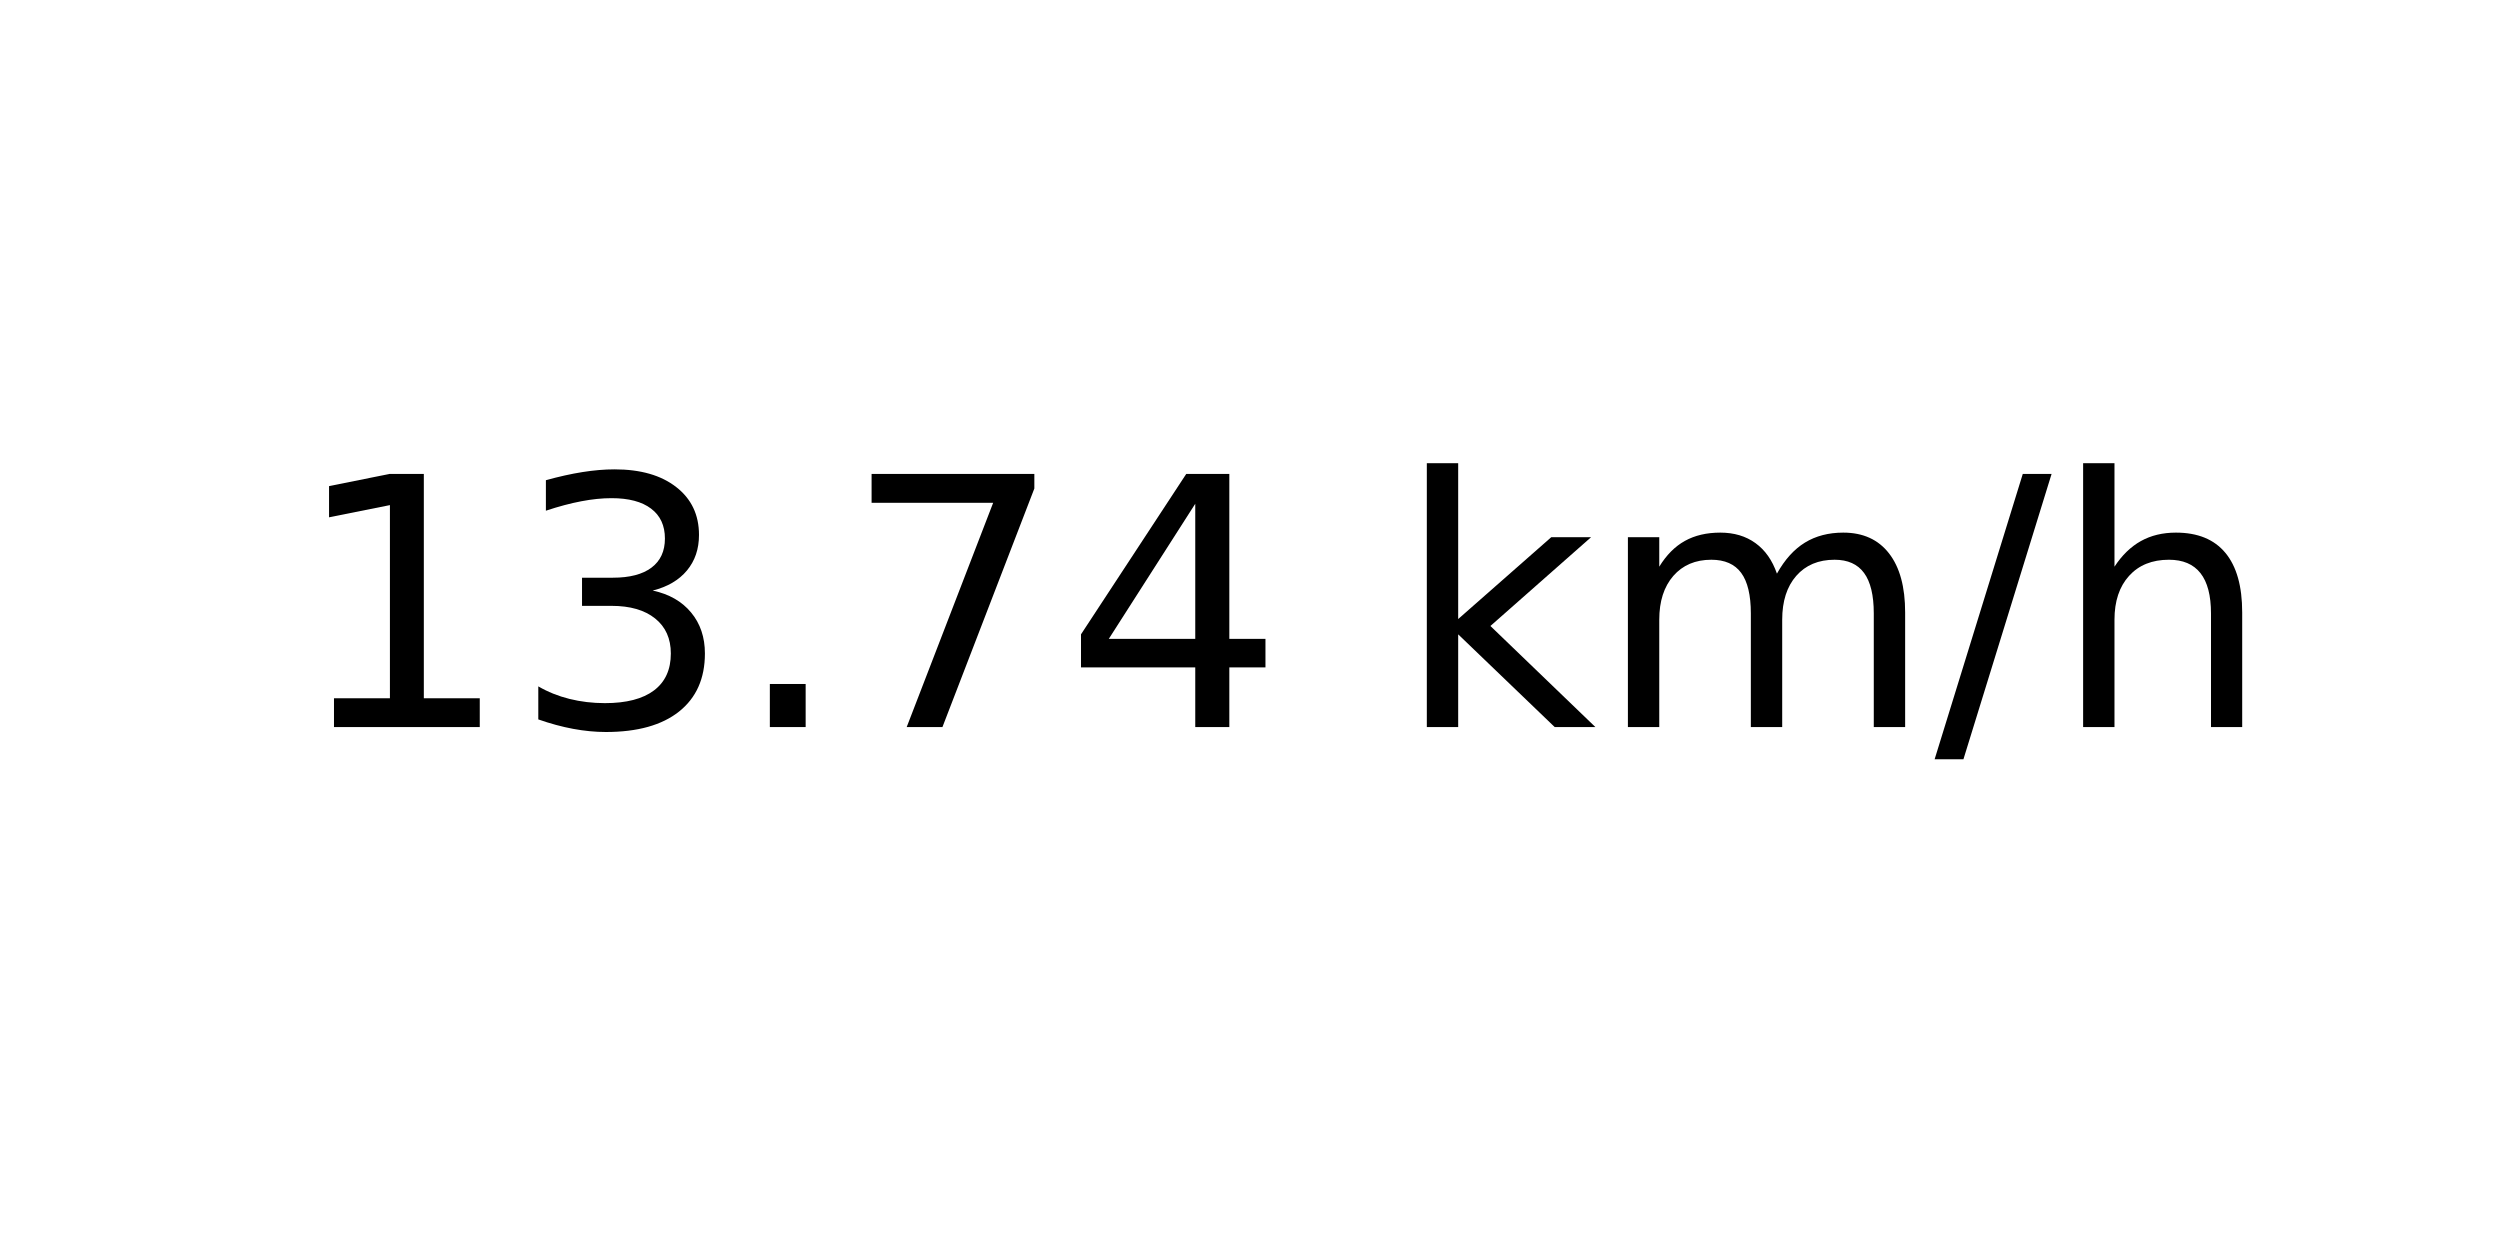
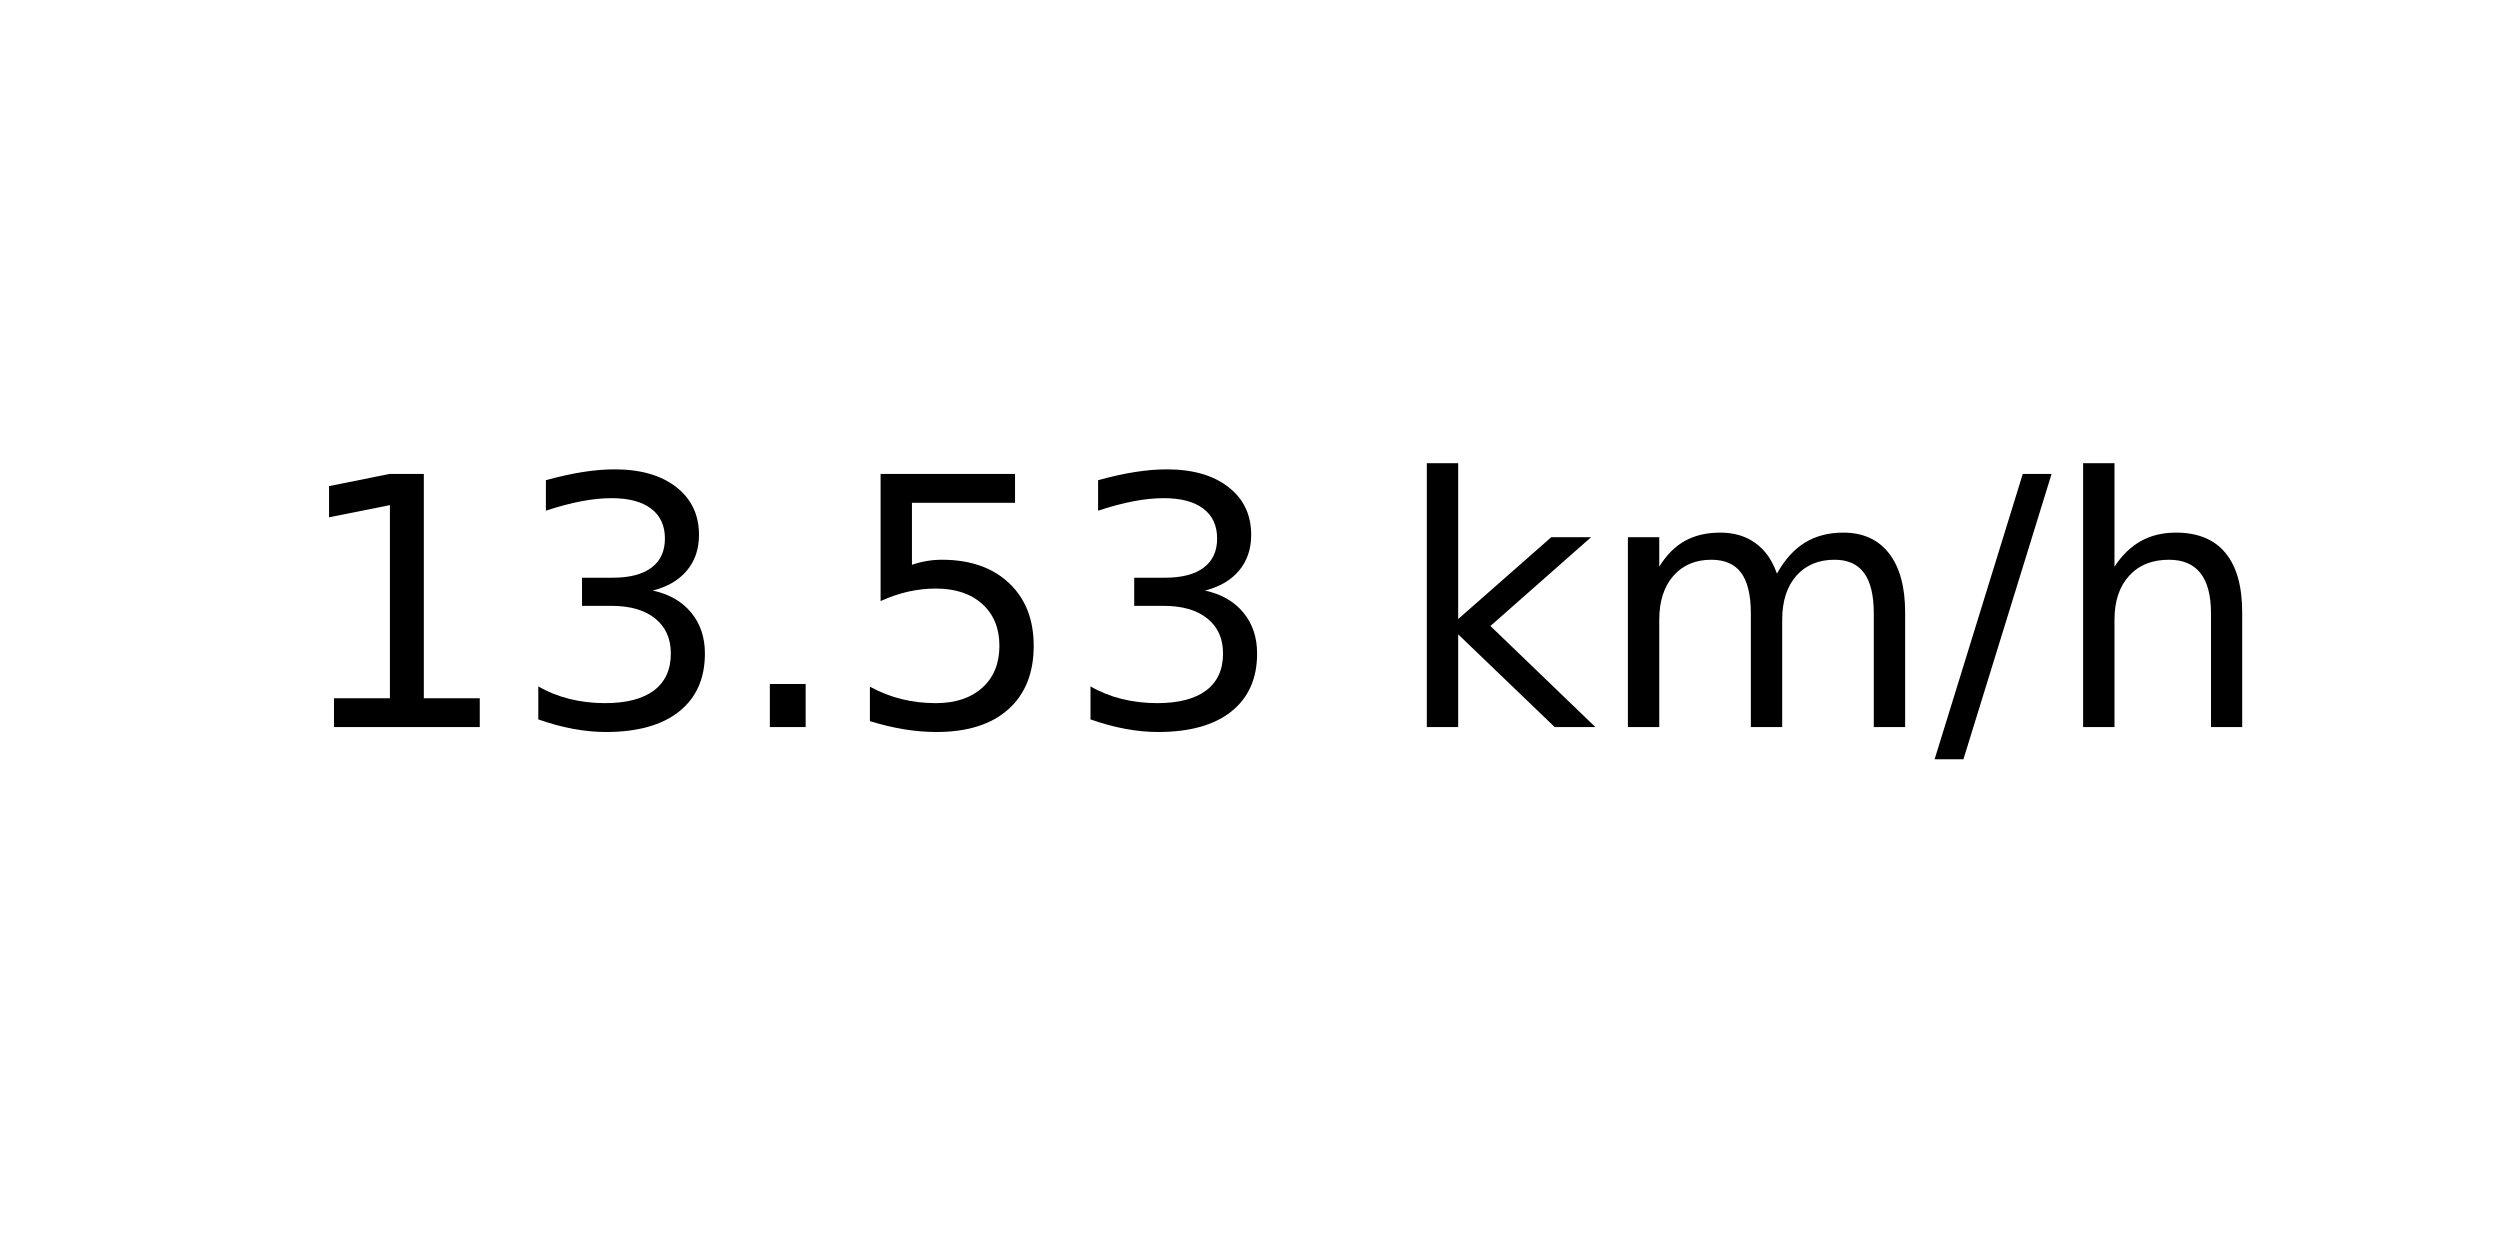
<svg xmlns="http://www.w3.org/2000/svg" xmlns:xlink="http://www.w3.org/1999/xlink" width="72pt" height="36pt" viewBox="0 0 72 36" version="1.1">
  <defs>
    <style type="text/css">*{stroke-linejoin: round; stroke-linecap: butt}</style>
  </defs>
  <g id="figure_1">
    <g id="axes_1">
      <g id="text_1">
        <g transform="translate(8.378125 20.93937) scale(0.1 -0.1)">
          <defs>
            <path id="DejaVuSans-31" d="M 794 531  L 1825 531  L 1825 4091  L 703 3866  L 703 4441  L 1819 4666  L 2450 4666  L 2450 531  L 3481 531  L 3481 0  L 794 0  L 794 531  z " transform="scale(0.015625)" />
            <path id="DejaVuSans-33" d="M 2597 2516  Q 3050 2419 3304 2112  Q 3559 1806 3559 1356  Q 3559 666 3084 287  Q 2609 -91 1734 -91  Q 1441 -91 1130 -33  Q 819 25 488 141  L 488 750  Q 750 597 1062 519  Q 1375 441 1716 441  Q 2309 441 2620 675  Q 2931 909 2931 1356  Q 2931 1769 2642 2001  Q 2353 2234 1838 2234  L 1294 2234  L 1294 2753  L 1863 2753  Q 2328 2753 2575 2939  Q 2822 3125 2822 3475  Q 2822 3834 2567 4026  Q 2313 4219 1838 4219  Q 1578 4219 1281 4162  Q 984 4106 628 3988  L 628 4550  Q 988 4650 1302 4700  Q 1616 4750 1894 4750  Q 2613 4750 3031 4423  Q 3450 4097 3450 3541  Q 3450 3153 3228 2886  Q 3006 2619 2597 2516  z " transform="scale(0.015625)" />
            <path id="DejaVuSans-2e" d="M 684 794  L 1344 794  L 1344 0  L 684 0  L 684 794  z " transform="scale(0.015625)" />
-             <path id="DejaVuSans-37" d="M 525 4666  L 3525 4666  L 3525 4397  L 1831 0  L 1172 0  L 2766 4134  L 525 4134  L 525 4666  z " transform="scale(0.015625)" />
-             <path id="DejaVuSans-34" d="M 2419 4116  L 825 1625  L 2419 1625  L 2419 4116  z M 2253 4666  L 3047 4666  L 3047 1625  L 3713 1625  L 3713 1100  L 3047 1100  L 3047 0  L 2419 0  L 2419 1100  L 313 1100  L 313 1709  L 2253 4666  z " transform="scale(0.015625)" />
+             <path id="DejaVuSans-35" d="M 691 4666  L 3169 4666  L 3169 4134  L 1269 4134  L 1269 2991  Q 1406 3038 1543 3061  Q 1681 3084 1819 3084  Q 2600 3084 3056 2656  Q 3513 2228 3513 1497  Q 3513 744 3044 326  Q 2575 -91 1722 -91  Q 1428 -91 1123 -41  Q 819 9 494 109  L 494 744  Q 775 591 1075 516  Q 1375 441 1709 441  Q 2250 441 2565 725  Q 2881 1009 2881 1497  Q 2881 1984 2565 2268  Q 2250 2553 1709 2553  Q 1456 2553 1204 2497  Q 953 2441 691 2322  L 691 4666  z " transform="scale(0.015625)" />
            <path id="DejaVuSans-20" transform="scale(0.015625)" />
            <path id="DejaVuSans-6b" d="M 581 4863  L 1159 4863  L 1159 1991  L 2875 3500  L 3609 3500  L 1753 1863  L 3688 0  L 2938 0  L 1159 1709  L 1159 0  L 581 0  L 581 4863  z " transform="scale(0.015625)" />
            <path id="DejaVuSans-6d" d="M 3328 2828  Q 3544 3216 3844 3400  Q 4144 3584 4550 3584  Q 5097 3584 5394 3201  Q 5691 2819 5691 2113  L 5691 0  L 5113 0  L 5113 2094  Q 5113 2597 4934 2840  Q 4756 3084 4391 3084  Q 3944 3084 3684 2787  Q 3425 2491 3425 1978  L 3425 0  L 2847 0  L 2847 2094  Q 2847 2600 2669 2842  Q 2491 3084 2119 3084  Q 1678 3084 1418 2786  Q 1159 2488 1159 1978  L 1159 0  L 581 0  L 581 3500  L 1159 3500  L 1159 2956  Q 1356 3278 1631 3431  Q 1906 3584 2284 3584  Q 2666 3584 2933 3390  Q 3200 3197 3328 2828  z " transform="scale(0.015625)" />
            <path id="DejaVuSans-2f" d="M 1625 4666  L 2156 4666  L 531 -594  L 0 -594  L 1625 4666  z " transform="scale(0.015625)" />
            <path id="DejaVuSans-68" d="M 3513 2113  L 3513 0  L 2938 0  L 2938 2094  Q 2938 2591 2744 2837  Q 2550 3084 2163 3084  Q 1697 3084 1428 2787  Q 1159 2491 1159 1978  L 1159 0  L 581 0  L 581 4863  L 1159 4863  L 1159 2956  Q 1366 3272 1645 3428  Q 1925 3584 2291 3584  Q 2894 3584 3203 3211  Q 3513 2838 3513 2113  z " transform="scale(0.015625)" />
          </defs>
          <use xlink:href="#DejaVuSans-31" />
          <use xlink:href="#DejaVuSans-33" x="63.623" />
          <use xlink:href="#DejaVuSans-2e" x="127.246" />
-           <use xlink:href="#DejaVuSans-37" x="159.033" />
-           <use xlink:href="#DejaVuSans-34" x="222.656" />
+           <use xlink:href="#DejaVuSans-35" x="159.033" />
+           <use xlink:href="#DejaVuSans-33" x="222.656" />
          <use xlink:href="#DejaVuSans-20" x="286.279" />
          <use xlink:href="#DejaVuSans-6b" x="318.066" />
          <use xlink:href="#DejaVuSans-6d" x="375.977" />
          <use xlink:href="#DejaVuSans-2f" x="473.389" />
          <use xlink:href="#DejaVuSans-68" x="507.08" />
        </g>
      </g>
    </g>
  </g>
</svg>
